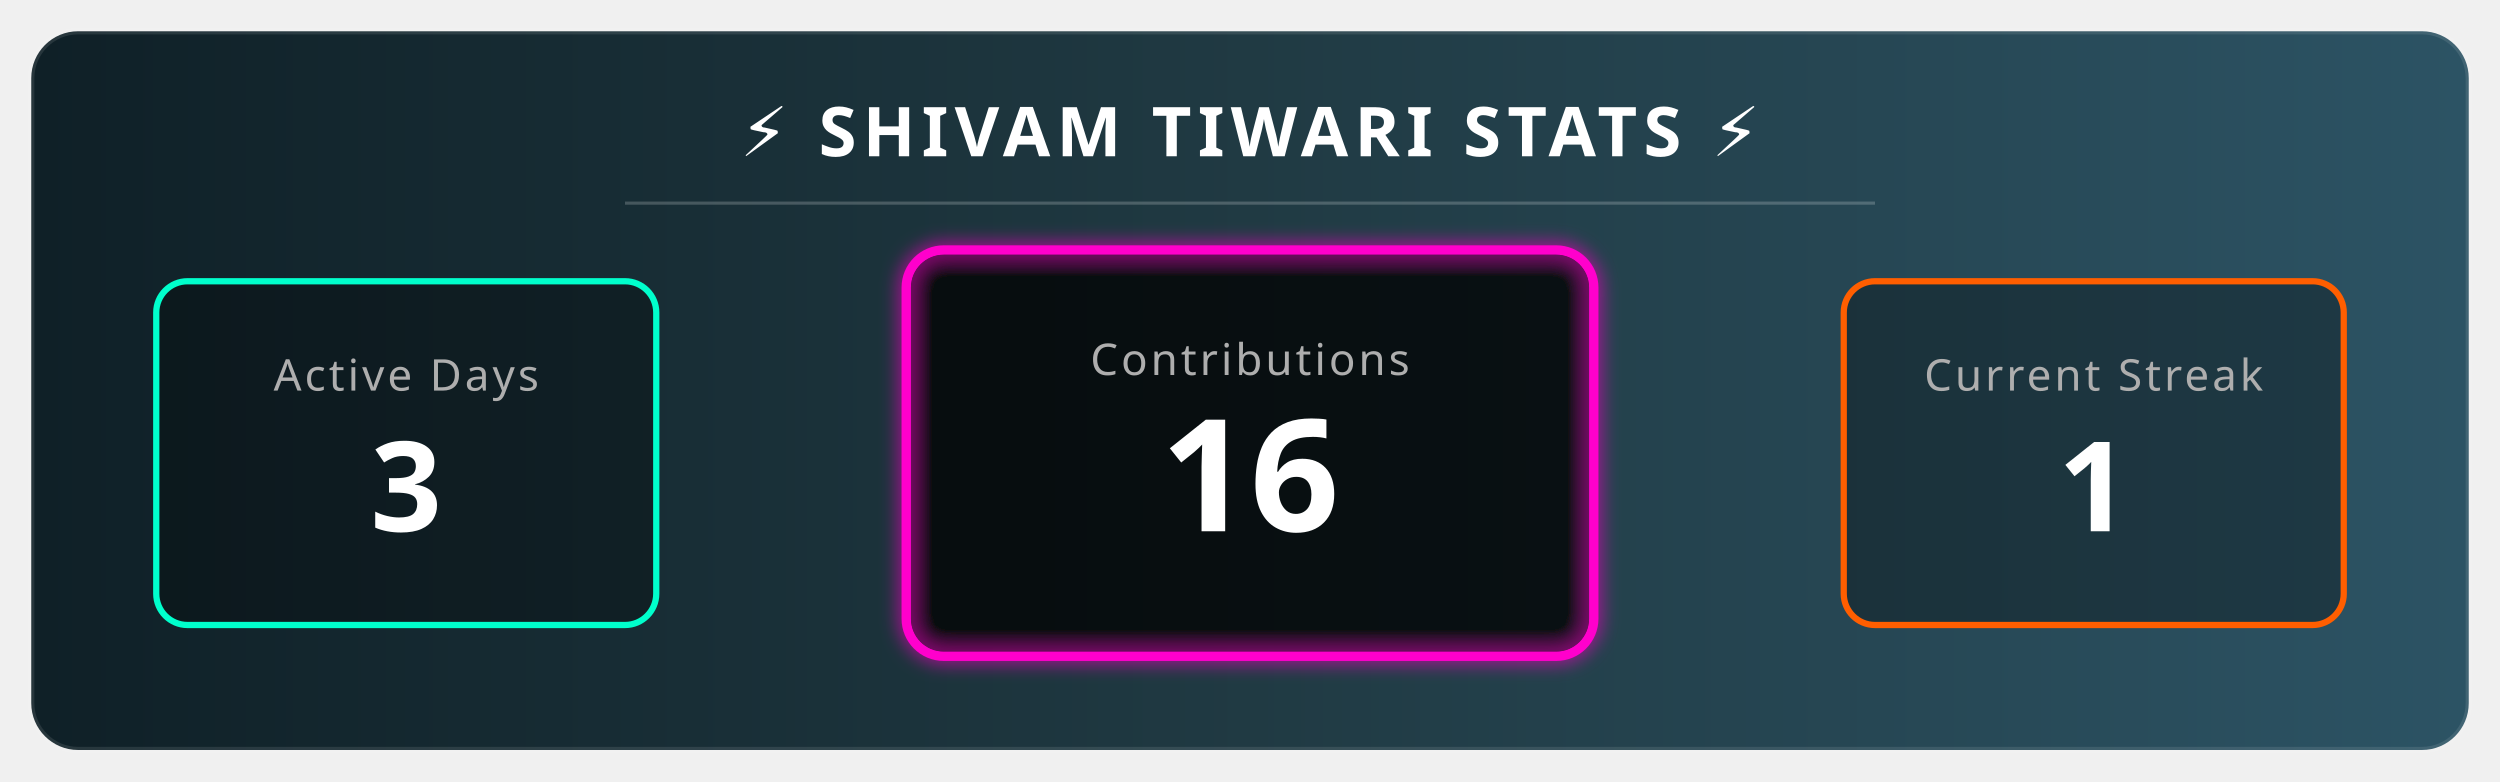
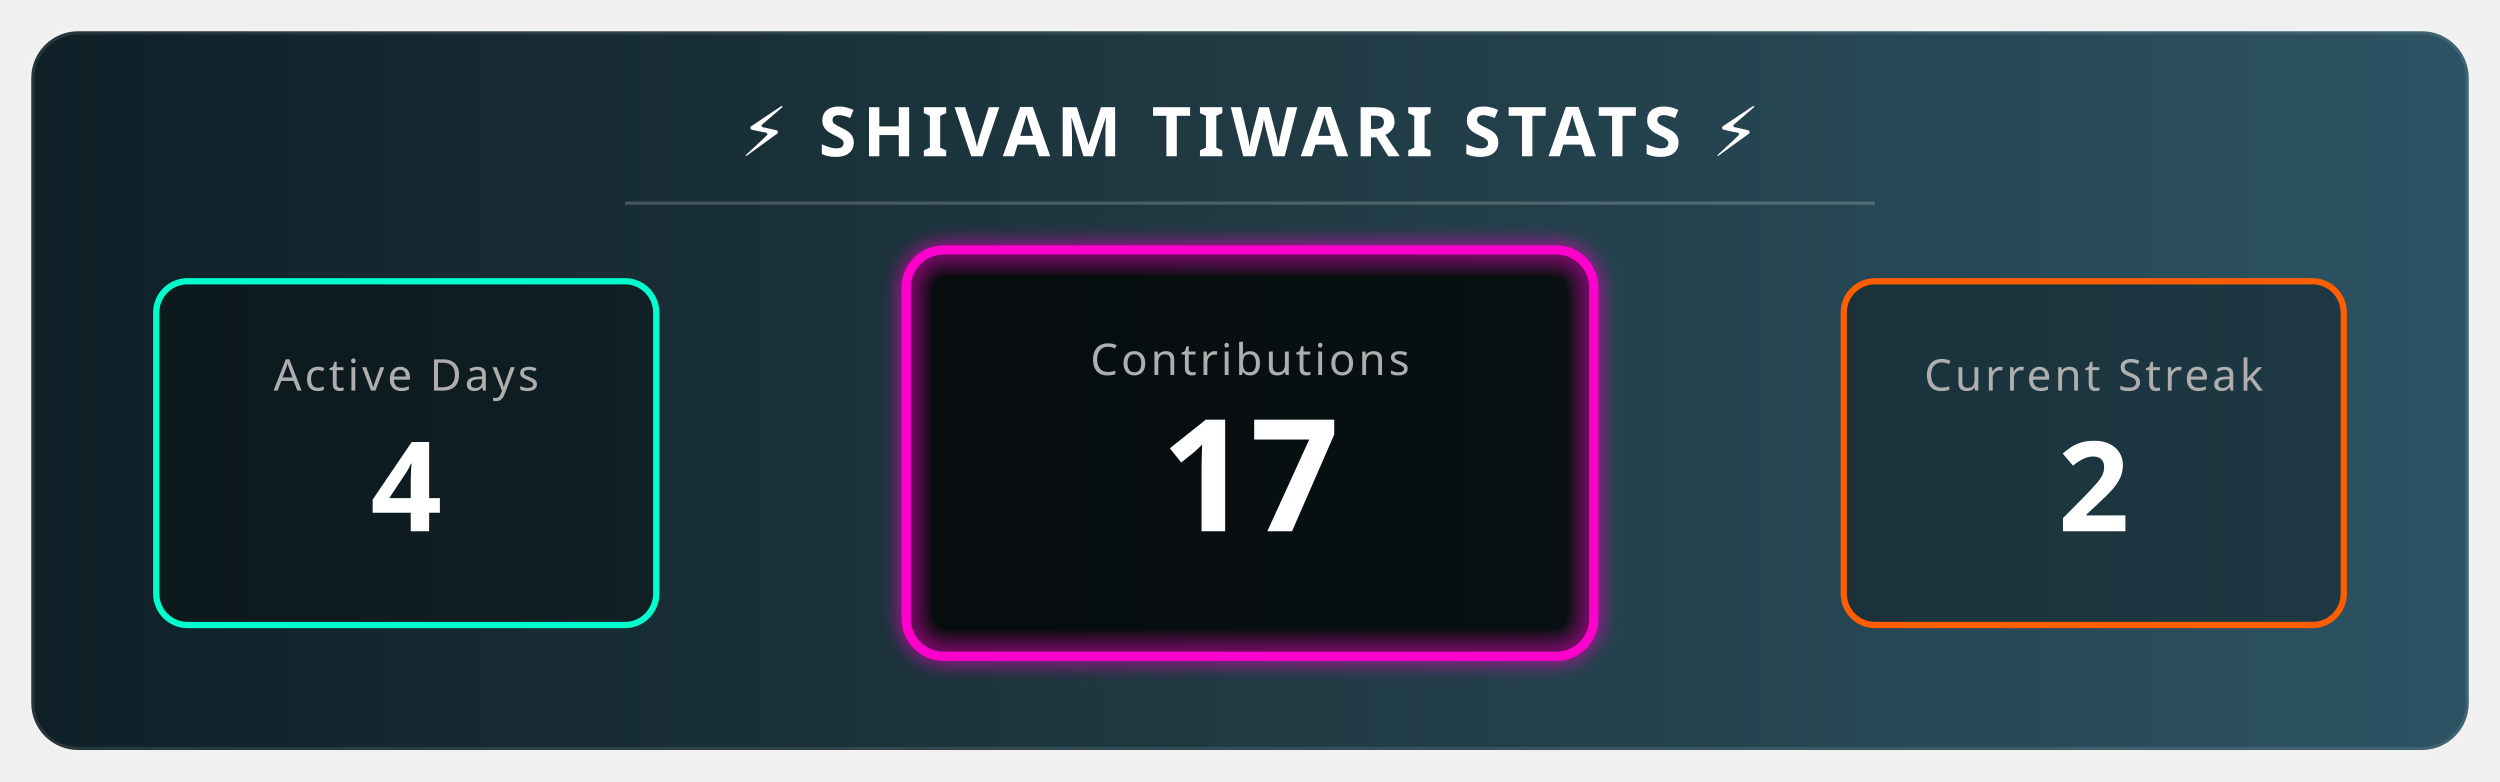
<svg xmlns="http://www.w3.org/2000/svg" width="800" height="250" viewBox="0 0 800 250">
  <defs>
    <linearGradient id="bgGradient" x1="0%" y1="0%" x2="100%" y2="0%">
      <stop offset="0%" style="stop-color:#0f2027;stop-opacity:1" />
      <stop offset="50%" style="stop-color:#203a43;stop-opacity:1" />
      <stop offset="100%" style="stop-color:#2c5364;stop-opacity:1" />
    </linearGradient>
    <filter id="glow" x="-20%" y="-20%" width="140%" height="140%">
      <feGaussianBlur stdDeviation="3" result="blur" />
      <feComposite in="SourceGraphic" in2="blur" operator="over" />
    </filter>
    <style>
        .title { font-family: sans-serif; font-weight: bold; font-size: 22px; fill: white; letter-spacing: 2px; text-transform: uppercase; }
        .stat-label { font-family: sans-serif; font-size: 14px; fill: #aeaeae; text-transform: uppercase; letter-spacing: 1px; }
        .stat-number { font-family: sans-serif; font-weight: 800; font-size: 40px; fill: white; }
        
        /* Animation Classes */
        .fade-in { animation: fadeIn 2s ease-in-out; }
        .pulse { animation: pulse 3s infinite alternate; }
        
        @keyframes fadeIn { from { opacity: 0; } to { opacity: 1; } }
        @keyframes pulse { 0% { transform: scale(1); transform-origin: center; } 100% { transform: scale(1.05); transform-origin: center; } }
      </style>
  </defs>
  <rect x="10" y="10" width="780" height="230" rx="15" fill="url(#bgGradient)" stroke="rgba(255,255,255,0.1)" stroke-width="2" />
  <text x="400" y="50" text-anchor="middle" class="title">⚡ SHIVAM TIWARI STATS ⚡</text>
  <line x1="200" y1="65" x2="600" y2="65" stroke="rgba(255,255,255,0.2)" stroke-width="1" />
  <g transform="translate(50, 90)">
    <rect x="0" y="0" width="160" height="110" rx="10" fill="rgba(0,0,0,0.3)" stroke="#00ffcc" stroke-width="2" />
    <text x="80" y="35" text-anchor="middle" class="stat-label" fill="#00ffcc">Active Days</text>
-     <text x="80" y="80" text-anchor="middle" class="stat-number fade-in">3</text>
+     <text x="80" y="80" text-anchor="middle" class="stat-number fade-in">4</text>
  </g>
  <g transform="translate(290, 80)">
    <rect class="pulse" x="0" y="0" width="220" height="130" rx="12" fill="rgba(0,0,0,0.5)" stroke="#ff00cc" stroke-width="3" filter="url(#glow)" />
    <text x="110" y="40" text-anchor="middle" class="stat-label" fill="#ff00cc">Contributions</text>
-     <text x="110" y="90" text-anchor="middle" class="stat-number fade-in" style="font-size: 50px;">16</text>
+     <text x="110" y="90" text-anchor="middle" class="stat-number fade-in" style="font-size: 50px;">17</text>
  </g>
  <g transform="translate(590, 90)">
    <rect x="0" y="0" width="160" height="110" rx="10" fill="rgba(0,0,0,0.3)" stroke="#ff5e00" stroke-width="2" />
    <text x="80" y="35" text-anchor="middle" class="stat-label" fill="#ff5e00">Current Streak</text>
-     <text x="80" y="80" text-anchor="middle" class="stat-number fade-in">1 </text>
+     <text x="80" y="80" text-anchor="middle" class="stat-number fade-in">2 </text>
  </g>
</svg>
